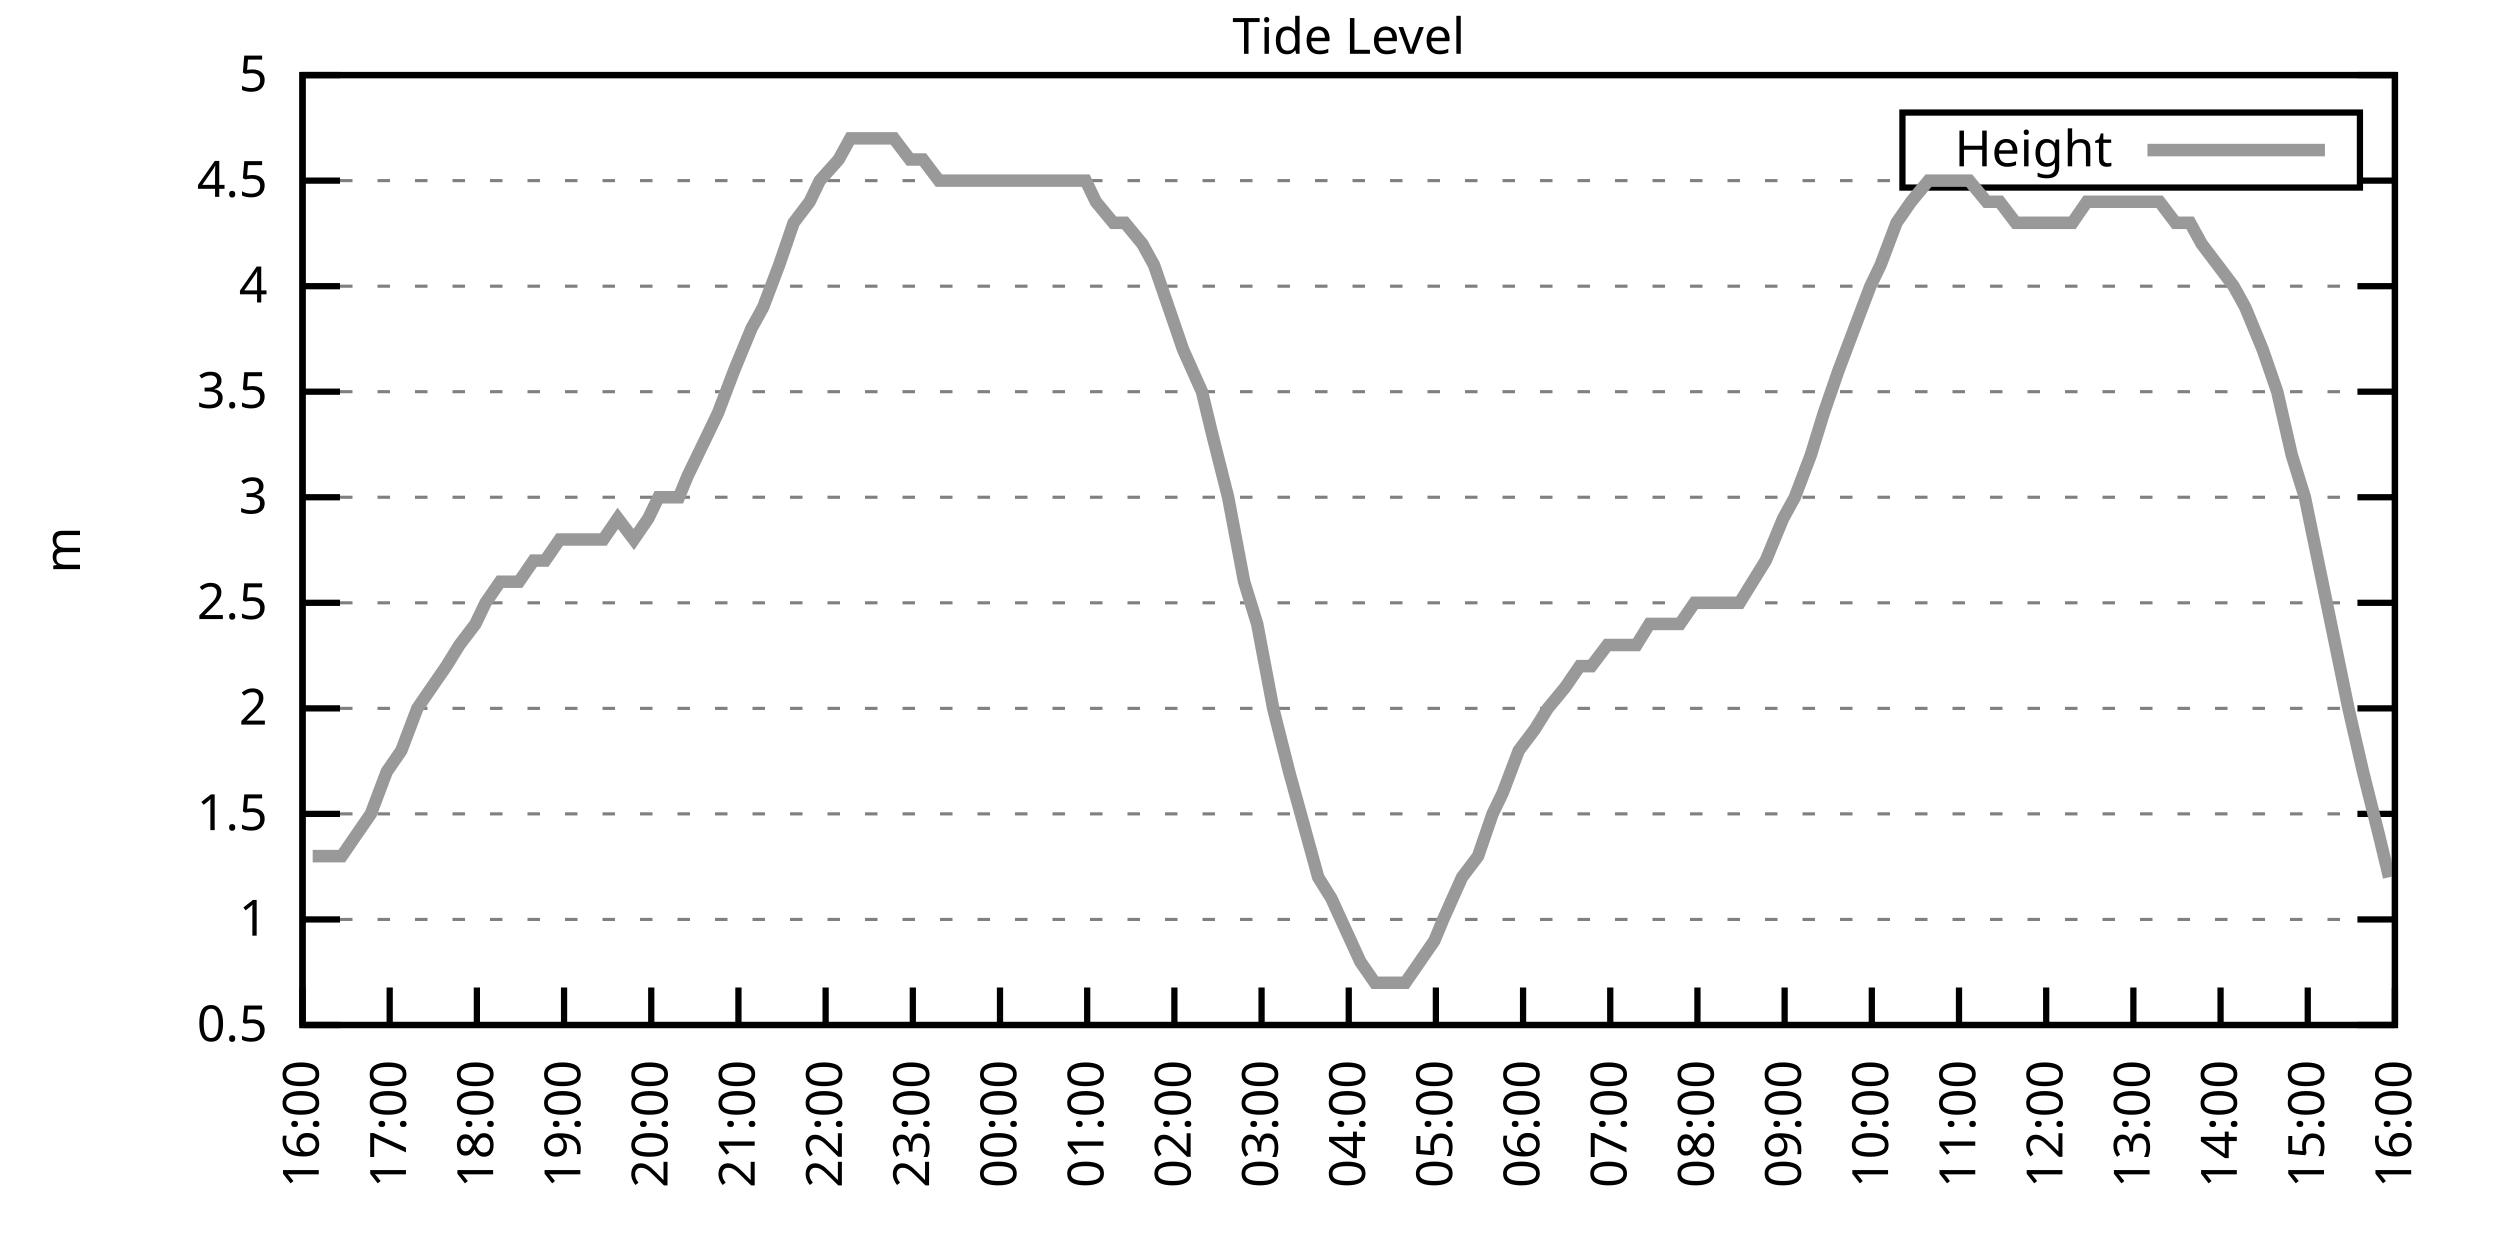
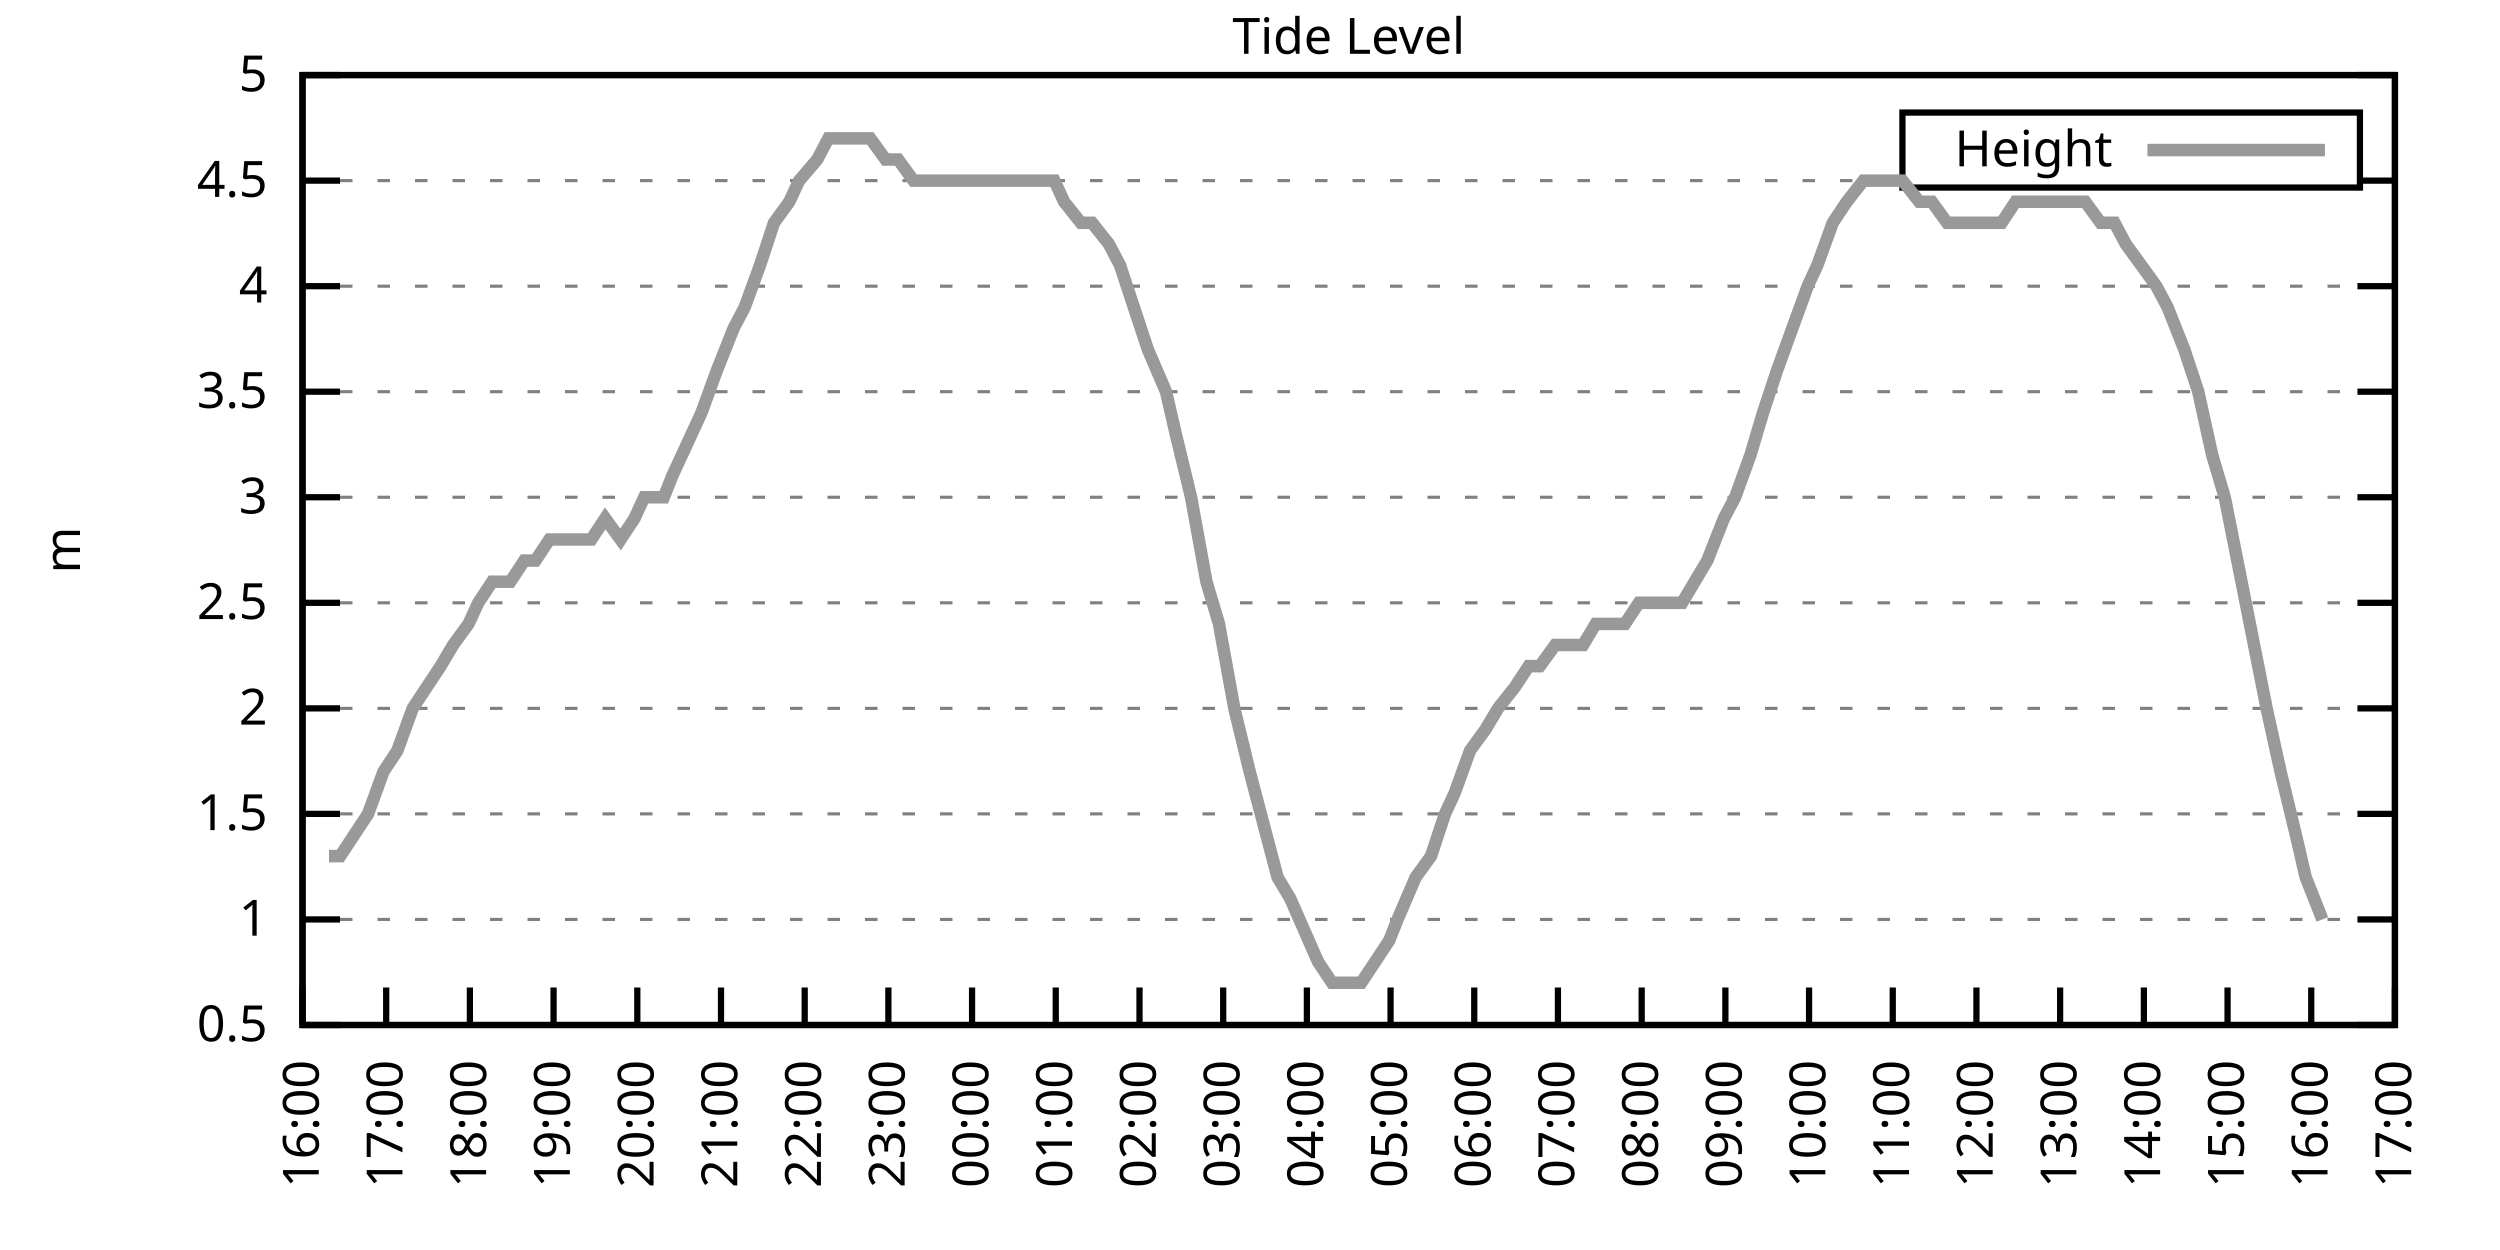
<svg xmlns="http://www.w3.org/2000/svg" xmlns:xlink="http://www.w3.org/1999/xlink" width="400" height="200" viewBox="0 0 400 200">
  <g id="gnuplot_canvas">
    <rect x="0" y="0" width="400" height="200" fill="none" />
    <defs>
      <circle id="gpDot" r="0.5" stroke-width="0.5" stroke="currentColor" />
      <path id="gpPt0" stroke-width="0.333" stroke="currentColor" d="M-1,0 h2 M0,-1 v2" />
      <path id="gpPt1" stroke-width="0.333" stroke="currentColor" d="M-1,-1 L1,1 M1,-1 L-1,1" />
      <path id="gpPt2" stroke-width="0.333" stroke="currentColor" d="M-1,0 L1,0 M0,-1 L0,1 M-1,-1 L1,1 M-1,1 L1,-1" />
      <rect id="gpPt3" stroke-width="0.333" stroke="currentColor" x="-1" y="-1" width="2" height="2" />
      <rect id="gpPt4" stroke-width="0.333" stroke="currentColor" fill="currentColor" x="-1" y="-1" width="2" height="2" />
      <circle id="gpPt5" stroke-width="0.333" stroke="currentColor" cx="0" cy="0" r="1" />
      <use xlink:href="#gpPt5" id="gpPt6" fill="currentColor" stroke="none" />
      <path id="gpPt7" stroke-width="0.333" stroke="currentColor" d="M0,-1.33 L-1.33,0.67 L1.33,0.67 z" />
      <use xlink:href="#gpPt7" id="gpPt8" fill="currentColor" stroke="none" />
      <use xlink:href="#gpPt7" id="gpPt9" stroke="currentColor" transform="rotate(180)" />
      <use xlink:href="#gpPt9" id="gpPt10" fill="currentColor" stroke="none" />
      <use xlink:href="#gpPt3" id="gpPt11" stroke="currentColor" transform="rotate(45)" />
      <use xlink:href="#gpPt11" id="gpPt12" fill="currentColor" stroke="none" />
      <path id="gpPt13" stroke-width="0.333" stroke="currentColor" d="M0,1.330 L1.265,0.411 L0.782,-1.067 L-0.782,-1.076 L-1.265,0.411 z" />
      <use xlink:href="#gpPt13" id="gpPt14" fill="currentColor" stroke="none" />
      <filter id="textbox" filterUnits="objectBoundingBox" x="0" y="0" height="1" width="1">
        <feFlood flood-color="white" flood-opacity="1" result="bgnd" />
        <feComposite in="SourceGraphic" in2="bgnd" operator="atop" />
      </filter>
      <filter id="greybox" filterUnits="objectBoundingBox" x="0" y="0" height="1" width="1">
        <feFlood flood-color="lightgrey" flood-opacity="1" result="grey" />
        <feComposite in="SourceGraphic" in2="grey" operator="atop" />
      </filter>
    </defs>
    <g fill="none" color="white" stroke="currentColor" stroke-width="1.00" stroke-linecap="butt" stroke-linejoin="miter">
</g>
    <g fill="none" color="black" stroke="currentColor" stroke-width="1.00" stroke-linecap="butt" stroke-linejoin="miter">
      <g stroke="none" shape-rendering="crispEdges">
        <polygon fill="rgb(255, 255, 255)" points="48.40,164.00 383.18,164.00 383.18,12.02 48.40,12.02 " />
      </g>
    </g>
    <g fill="none" color="black" stroke="currentColor" stroke-width="1.00" stroke-linecap="butt" stroke-linejoin="miter">
</g>
    <g fill="none" color="black" stroke="black" stroke-width="0.50" stroke-linecap="butt" stroke-linejoin="miter">
</g>
    <g fill="none" color="gray" stroke="currentColor" stroke-width="0.50" stroke-linecap="butt" stroke-linejoin="miter">
      <path stroke="gray" stroke-dasharray="2,4" class="gridline" d="M48.40,164.00 L383.19,164.00  " />
    </g>
    <g fill="none" color="gray" stroke="gray" stroke-width="1.00" stroke-linecap="butt" stroke-linejoin="miter">
</g>
    <g fill="none" color="black" stroke="currentColor" stroke-width="1.00" stroke-linecap="butt" stroke-linejoin="miter">
      <path stroke="black" d="M48.40,164.00 L54.40,164.00 M383.19,164.00 L377.19,164.00  " />
      <g transform="translate(42.80,166.60)" stroke="none" fill="black" font-family="Sans" font-size="8.00" text-anchor="end">
        <text>
          <tspan font-family="Sans"> 0.5</tspan>
        </text>
      </g>
    </g>
    <g fill="none" color="black" stroke="currentColor" stroke-width="1.00" stroke-linecap="butt" stroke-linejoin="miter">
</g>
    <g fill="none" color="black" stroke="black" stroke-width="0.50" stroke-linecap="butt" stroke-linejoin="miter">
</g>
    <g fill="none" color="gray" stroke="currentColor" stroke-width="0.50" stroke-linecap="butt" stroke-linejoin="miter">
      <path stroke="gray" stroke-dasharray="2,4" class="gridline" d="M48.40,147.11 L383.19,147.11  " />
    </g>
    <g fill="none" color="gray" stroke="gray" stroke-width="1.00" stroke-linecap="butt" stroke-linejoin="miter">
</g>
    <g fill="none" color="black" stroke="currentColor" stroke-width="1.00" stroke-linecap="butt" stroke-linejoin="miter">
      <path stroke="black" d="M48.40,147.11 L54.40,147.11 M383.19,147.11 L377.19,147.11  " />
      <g transform="translate(42.80,149.71)" stroke="none" fill="black" font-family="Sans" font-size="8.00" text-anchor="end">
        <text>
          <tspan font-family="Sans"> 1</tspan>
        </text>
      </g>
    </g>
    <g fill="none" color="black" stroke="currentColor" stroke-width="1.00" stroke-linecap="butt" stroke-linejoin="miter">
</g>
    <g fill="none" color="black" stroke="black" stroke-width="0.50" stroke-linecap="butt" stroke-linejoin="miter">
</g>
    <g fill="none" color="gray" stroke="currentColor" stroke-width="0.50" stroke-linecap="butt" stroke-linejoin="miter">
      <path stroke="gray" stroke-dasharray="2,4" class="gridline" d="M48.40,130.22 L383.19,130.22  " />
    </g>
    <g fill="none" color="gray" stroke="gray" stroke-width="1.00" stroke-linecap="butt" stroke-linejoin="miter">
</g>
    <g fill="none" color="black" stroke="currentColor" stroke-width="1.00" stroke-linecap="butt" stroke-linejoin="miter">
      <path stroke="black" d="M48.40,130.22 L54.40,130.22 M383.19,130.22 L377.19,130.22  " />
      <g transform="translate(42.80,132.82)" stroke="none" fill="black" font-family="Sans" font-size="8.00" text-anchor="end">
        <text>
          <tspan font-family="Sans"> 1.5</tspan>
        </text>
      </g>
    </g>
    <g fill="none" color="black" stroke="currentColor" stroke-width="1.00" stroke-linecap="butt" stroke-linejoin="miter">
</g>
    <g fill="none" color="black" stroke="black" stroke-width="0.50" stroke-linecap="butt" stroke-linejoin="miter">
</g>
    <g fill="none" color="gray" stroke="currentColor" stroke-width="0.50" stroke-linecap="butt" stroke-linejoin="miter">
      <path stroke="gray" stroke-dasharray="2,4" class="gridline" d="M48.40,113.34 L383.19,113.34  " />
    </g>
    <g fill="none" color="gray" stroke="gray" stroke-width="1.00" stroke-linecap="butt" stroke-linejoin="miter">
</g>
    <g fill="none" color="black" stroke="currentColor" stroke-width="1.00" stroke-linecap="butt" stroke-linejoin="miter">
      <path stroke="black" d="M48.40,113.34 L54.40,113.34 M383.19,113.34 L377.19,113.34  " />
      <g transform="translate(42.80,115.94)" stroke="none" fill="black" font-family="Sans" font-size="8.00" text-anchor="end">
        <text>
          <tspan font-family="Sans"> 2</tspan>
        </text>
      </g>
    </g>
    <g fill="none" color="black" stroke="currentColor" stroke-width="1.00" stroke-linecap="butt" stroke-linejoin="miter">
</g>
    <g fill="none" color="black" stroke="black" stroke-width="0.50" stroke-linecap="butt" stroke-linejoin="miter">
</g>
    <g fill="none" color="gray" stroke="currentColor" stroke-width="0.50" stroke-linecap="butt" stroke-linejoin="miter">
      <path stroke="gray" stroke-dasharray="2,4" class="gridline" d="M48.40,96.45 L383.19,96.45  " />
    </g>
    <g fill="none" color="gray" stroke="gray" stroke-width="1.00" stroke-linecap="butt" stroke-linejoin="miter">
</g>
    <g fill="none" color="black" stroke="currentColor" stroke-width="1.00" stroke-linecap="butt" stroke-linejoin="miter">
      <path stroke="black" d="M48.40,96.45 L54.40,96.45 M383.19,96.45 L377.19,96.45  " />
      <g transform="translate(42.80,99.05)" stroke="none" fill="black" font-family="Sans" font-size="8.00" text-anchor="end">
        <text>
          <tspan font-family="Sans"> 2.5</tspan>
        </text>
      </g>
    </g>
    <g fill="none" color="black" stroke="currentColor" stroke-width="1.00" stroke-linecap="butt" stroke-linejoin="miter">
</g>
    <g fill="none" color="black" stroke="black" stroke-width="0.50" stroke-linecap="butt" stroke-linejoin="miter">
</g>
    <g fill="none" color="gray" stroke="currentColor" stroke-width="0.50" stroke-linecap="butt" stroke-linejoin="miter">
      <path stroke="gray" stroke-dasharray="2,4" class="gridline" d="M48.40,79.56 L383.19,79.56  " />
    </g>
    <g fill="none" color="gray" stroke="gray" stroke-width="1.00" stroke-linecap="butt" stroke-linejoin="miter">
</g>
    <g fill="none" color="black" stroke="currentColor" stroke-width="1.00" stroke-linecap="butt" stroke-linejoin="miter">
      <path stroke="black" d="M48.40,79.56 L54.40,79.56 M383.19,79.56 L377.19,79.56  " />
      <g transform="translate(42.80,82.16)" stroke="none" fill="black" font-family="Sans" font-size="8.00" text-anchor="end">
        <text>
          <tspan font-family="Sans"> 3</tspan>
        </text>
      </g>
    </g>
    <g fill="none" color="black" stroke="currentColor" stroke-width="1.00" stroke-linecap="butt" stroke-linejoin="miter">
</g>
    <g fill="none" color="black" stroke="black" stroke-width="0.50" stroke-linecap="butt" stroke-linejoin="miter">
</g>
    <g fill="none" color="gray" stroke="currentColor" stroke-width="0.50" stroke-linecap="butt" stroke-linejoin="miter">
      <path stroke="gray" stroke-dasharray="2,4" class="gridline" d="M48.40,62.67 L383.19,62.67  " />
    </g>
    <g fill="none" color="gray" stroke="gray" stroke-width="1.00" stroke-linecap="butt" stroke-linejoin="miter">
</g>
    <g fill="none" color="black" stroke="currentColor" stroke-width="1.00" stroke-linecap="butt" stroke-linejoin="miter">
      <path stroke="black" d="M48.40,62.67 L54.40,62.67 M383.19,62.67 L377.19,62.67  " />
      <g transform="translate(42.80,65.27)" stroke="none" fill="black" font-family="Sans" font-size="8.00" text-anchor="end">
        <text>
          <tspan font-family="Sans"> 3.5</tspan>
        </text>
      </g>
    </g>
    <g fill="none" color="black" stroke="currentColor" stroke-width="1.00" stroke-linecap="butt" stroke-linejoin="miter">
</g>
    <g fill="none" color="black" stroke="black" stroke-width="0.50" stroke-linecap="butt" stroke-linejoin="miter">
</g>
    <g fill="none" color="gray" stroke="currentColor" stroke-width="0.50" stroke-linecap="butt" stroke-linejoin="miter">
      <path stroke="gray" stroke-dasharray="2,4" class="gridline" d="M48.40,45.79 L383.19,45.79  " />
    </g>
    <g fill="none" color="gray" stroke="gray" stroke-width="1.00" stroke-linecap="butt" stroke-linejoin="miter">
</g>
    <g fill="none" color="black" stroke="currentColor" stroke-width="1.00" stroke-linecap="butt" stroke-linejoin="miter">
      <path stroke="black" d="M48.40,45.79 L54.40,45.79 M383.19,45.79 L377.19,45.79  " />
      <g transform="translate(42.80,48.39)" stroke="none" fill="black" font-family="Sans" font-size="8.00" text-anchor="end">
        <text>
          <tspan font-family="Sans"> 4</tspan>
        </text>
      </g>
    </g>
    <g fill="none" color="black" stroke="currentColor" stroke-width="1.00" stroke-linecap="butt" stroke-linejoin="miter">
</g>
    <g fill="none" color="black" stroke="black" stroke-width="0.50" stroke-linecap="butt" stroke-linejoin="miter">
</g>
    <g fill="none" color="gray" stroke="currentColor" stroke-width="0.50" stroke-linecap="butt" stroke-linejoin="miter">
      <path stroke="gray" stroke-dasharray="2,4" class="gridline" d="M48.40,28.90 L304.39,28.90 M377.59,28.90 L383.19,28.90  " />
    </g>
    <g fill="none" color="gray" stroke="gray" stroke-width="1.00" stroke-linecap="butt" stroke-linejoin="miter">
</g>
    <g fill="none" color="black" stroke="currentColor" stroke-width="1.00" stroke-linecap="butt" stroke-linejoin="miter">
      <path stroke="black" d="M48.40,28.90 L54.40,28.90 M383.19,28.90 L377.19,28.90  " />
      <g transform="translate(42.80,31.50)" stroke="none" fill="black" font-family="Sans" font-size="8.00" text-anchor="end">
        <text>
          <tspan font-family="Sans"> 4.5</tspan>
        </text>
      </g>
    </g>
    <g fill="none" color="black" stroke="currentColor" stroke-width="1.00" stroke-linecap="butt" stroke-linejoin="miter">
</g>
    <g fill="none" color="black" stroke="black" stroke-width="0.50" stroke-linecap="butt" stroke-linejoin="miter">
</g>
    <g fill="none" color="gray" stroke="currentColor" stroke-width="0.50" stroke-linecap="butt" stroke-linejoin="miter">
      <path stroke="gray" stroke-dasharray="2,4" class="gridline" d="M48.40,12.01 L383.19,12.01  " />
    </g>
    <g fill="none" color="gray" stroke="gray" stroke-width="1.00" stroke-linecap="butt" stroke-linejoin="miter">
</g>
    <g fill="none" color="black" stroke="currentColor" stroke-width="1.00" stroke-linecap="butt" stroke-linejoin="miter">
      <path stroke="black" d="M48.40,12.01 L54.40,12.01 M383.19,12.01 L377.19,12.01  " />
      <g transform="translate(42.80,14.61)" stroke="none" fill="black" font-family="Sans" font-size="8.00" text-anchor="end">
        <text>
          <tspan font-family="Sans"> 5</tspan>
        </text>
      </g>
    </g>
    <g fill="none" color="black" stroke="currentColor" stroke-width="1.00" stroke-linecap="butt" stroke-linejoin="miter">
      <path stroke="black" d="M48.40,164.00 L48.40,158.00  " />
      <g transform="translate(51.00,169.60) rotate(270.00)" stroke="none" fill="black" font-family="Sans" font-size="8.00" text-anchor="end">
        <text>
          <tspan font-family="Sans">16:00</tspan>
        </text>
      </g>
    </g>
    <g fill="none" color="black" stroke="currentColor" stroke-width="1.00" stroke-linecap="butt" stroke-linejoin="miter">
-       <path stroke="black" d="M62.35,164.00 L62.35,158.00  " />
-       <g transform="translate(64.95,169.60) rotate(270.00)" stroke="none" fill="black" font-family="Sans" font-size="8.00" text-anchor="end">
+       <path stroke="black" d="M61.79,164.00 L61.79,158.00  " />
+       <g transform="translate(64.39,169.60) rotate(270.00)" stroke="none" fill="black" font-family="Sans" font-size="8.00" text-anchor="end">
        <text>
          <tspan font-family="Sans">17:00</tspan>
        </text>
      </g>
    </g>
    <g fill="none" color="black" stroke="currentColor" stroke-width="1.00" stroke-linecap="butt" stroke-linejoin="miter">
-       <path stroke="black" d="M76.30,164.00 L76.30,158.00  " />
-       <g transform="translate(78.90,169.60) rotate(270.00)" stroke="none" fill="black" font-family="Sans" font-size="8.00" text-anchor="end">
+       <path stroke="black" d="M75.18,164.00 L75.18,158.00  " />
+       <g transform="translate(77.78,169.60) rotate(270.00)" stroke="none" fill="black" font-family="Sans" font-size="8.00" text-anchor="end">
        <text>
          <tspan font-family="Sans">18:00</tspan>
        </text>
      </g>
    </g>
    <g fill="none" color="black" stroke="currentColor" stroke-width="1.00" stroke-linecap="butt" stroke-linejoin="miter">
-       <path stroke="black" d="M90.25,164.00 L90.25,158.00  " />
-       <g transform="translate(92.85,169.60) rotate(270.00)" stroke="none" fill="black" font-family="Sans" font-size="8.00" text-anchor="end">
+       <path stroke="black" d="M88.57,164.00 L88.57,158.00  " />
+       <g transform="translate(91.17,169.60) rotate(270.00)" stroke="none" fill="black" font-family="Sans" font-size="8.00" text-anchor="end">
        <text>
          <tspan font-family="Sans">19:00</tspan>
        </text>
      </g>
    </g>
    <g fill="none" color="black" stroke="currentColor" stroke-width="1.00" stroke-linecap="butt" stroke-linejoin="miter">
-       <path stroke="black" d="M104.20,164.00 L104.20,158.00  " />
-       <g transform="translate(106.80,169.60) rotate(270.00)" stroke="none" fill="black" font-family="Sans" font-size="8.00" text-anchor="end">
+       <path stroke="black" d="M101.97,164.00 L101.97,158.00  " />
+       <g transform="translate(104.57,169.60) rotate(270.00)" stroke="none" fill="black" font-family="Sans" font-size="8.00" text-anchor="end">
        <text>
          <tspan font-family="Sans">20:00</tspan>
        </text>
      </g>
    </g>
    <g fill="none" color="black" stroke="currentColor" stroke-width="1.00" stroke-linecap="butt" stroke-linejoin="miter">
-       <path stroke="black" d="M118.15,164.00 L118.15,158.00  " />
-       <g transform="translate(120.75,169.60) rotate(270.00)" stroke="none" fill="black" font-family="Sans" font-size="8.00" text-anchor="end">
+       <path stroke="black" d="M115.36,164.00 L115.36,158.00  " />
+       <g transform="translate(117.96,169.60) rotate(270.00)" stroke="none" fill="black" font-family="Sans" font-size="8.00" text-anchor="end">
        <text>
          <tspan font-family="Sans">21:00</tspan>
        </text>
      </g>
    </g>
    <g fill="none" color="black" stroke="currentColor" stroke-width="1.00" stroke-linecap="butt" stroke-linejoin="miter">
-       <path stroke="black" d="M132.10,164.00 L132.10,158.00  " />
-       <g transform="translate(134.70,169.60) rotate(270.00)" stroke="none" fill="black" font-family="Sans" font-size="8.00" text-anchor="end">
+       <path stroke="black" d="M128.75,164.00 L128.75,158.00  " />
+       <g transform="translate(131.35,169.60) rotate(270.00)" stroke="none" fill="black" font-family="Sans" font-size="8.00" text-anchor="end">
        <text>
          <tspan font-family="Sans">22:00</tspan>
        </text>
      </g>
    </g>
    <g fill="none" color="black" stroke="currentColor" stroke-width="1.00" stroke-linecap="butt" stroke-linejoin="miter">
-       <path stroke="black" d="M146.05,164.00 L146.05,158.00  " />
-       <g transform="translate(148.65,169.60) rotate(270.00)" stroke="none" fill="black" font-family="Sans" font-size="8.00" text-anchor="end">
+       <path stroke="black" d="M142.14,164.00 L142.14,158.00  " />
+       <g transform="translate(144.74,169.60) rotate(270.00)" stroke="none" fill="black" font-family="Sans" font-size="8.00" text-anchor="end">
        <text>
          <tspan font-family="Sans">23:00</tspan>
        </text>
      </g>
    </g>
    <g fill="none" color="black" stroke="currentColor" stroke-width="1.00" stroke-linecap="butt" stroke-linejoin="miter">
-       <path stroke="black" d="M160.00,164.00 L160.00,158.00  " />
-       <g transform="translate(162.60,169.60) rotate(270.00)" stroke="none" fill="black" font-family="Sans" font-size="8.00" text-anchor="end">
+       <path stroke="black" d="M155.53,164.00 L155.53,158.00  " />
+       <g transform="translate(158.13,169.60) rotate(270.00)" stroke="none" fill="black" font-family="Sans" font-size="8.00" text-anchor="end">
        <text>
          <tspan font-family="Sans">00:00</tspan>
        </text>
      </g>
    </g>
    <g fill="none" color="black" stroke="currentColor" stroke-width="1.00" stroke-linecap="butt" stroke-linejoin="miter">
-       <path stroke="black" d="M173.95,164.00 L173.95,158.00  " />
-       <g transform="translate(176.55,169.60) rotate(270.00)" stroke="none" fill="black" font-family="Sans" font-size="8.00" text-anchor="end">
+       <path stroke="black" d="M168.92,164.00 L168.92,158.00  " />
+       <g transform="translate(171.52,169.60) rotate(270.00)" stroke="none" fill="black" font-family="Sans" font-size="8.00" text-anchor="end">
        <text>
          <tspan font-family="Sans">01:00</tspan>
        </text>
      </g>
    </g>
    <g fill="none" color="black" stroke="currentColor" stroke-width="1.00" stroke-linecap="butt" stroke-linejoin="miter">
-       <path stroke="black" d="M187.90,164.00 L187.90,158.00  " />
-       <g transform="translate(190.50,169.60) rotate(270.00)" stroke="none" fill="black" font-family="Sans" font-size="8.00" text-anchor="end">
+       <path stroke="black" d="M182.32,164.00 L182.32,158.00  " />
+       <g transform="translate(184.92,169.60) rotate(270.00)" stroke="none" fill="black" font-family="Sans" font-size="8.00" text-anchor="end">
        <text>
          <tspan font-family="Sans">02:00</tspan>
        </text>
      </g>
    </g>
    <g fill="none" color="black" stroke="currentColor" stroke-width="1.00" stroke-linecap="butt" stroke-linejoin="miter">
-       <path stroke="black" d="M201.85,164.00 L201.85,158.00  " />
-       <g transform="translate(204.45,169.60) rotate(270.00)" stroke="none" fill="black" font-family="Sans" font-size="8.00" text-anchor="end">
+       <path stroke="black" d="M195.71,164.00 L195.71,158.00  " />
+       <g transform="translate(198.31,169.60) rotate(270.00)" stroke="none" fill="black" font-family="Sans" font-size="8.00" text-anchor="end">
        <text>
          <tspan font-family="Sans">03:00</tspan>
        </text>
      </g>
    </g>
    <g fill="none" color="black" stroke="currentColor" stroke-width="1.00" stroke-linecap="butt" stroke-linejoin="miter">
-       <path stroke="black" d="M215.80,164.00 L215.80,158.00  " />
-       <g transform="translate(218.40,169.60) rotate(270.00)" stroke="none" fill="black" font-family="Sans" font-size="8.00" text-anchor="end">
+       <path stroke="black" d="M209.10,164.00 L209.10,158.00  " />
+       <g transform="translate(211.70,169.60) rotate(270.00)" stroke="none" fill="black" font-family="Sans" font-size="8.00" text-anchor="end">
        <text>
          <tspan font-family="Sans">04:00</tspan>
        </text>
      </g>
    </g>
    <g fill="none" color="black" stroke="currentColor" stroke-width="1.00" stroke-linecap="butt" stroke-linejoin="miter">
-       <path stroke="black" d="M229.74,164.00 L229.74,158.00  " />
-       <g transform="translate(232.34,169.60) rotate(270.00)" stroke="none" fill="black" font-family="Sans" font-size="8.00" text-anchor="end">
+       <path stroke="black" d="M222.49,164.00 L222.49,158.00  " />
+       <g transform="translate(225.09,169.60) rotate(270.00)" stroke="none" fill="black" font-family="Sans" font-size="8.00" text-anchor="end">
        <text>
          <tspan font-family="Sans">05:00</tspan>
        </text>
      </g>
    </g>
    <g fill="none" color="black" stroke="currentColor" stroke-width="1.00" stroke-linecap="butt" stroke-linejoin="miter">
-       <path stroke="black" d="M243.69,164.00 L243.69,158.00  " />
-       <g transform="translate(246.29,169.60) rotate(270.00)" stroke="none" fill="black" font-family="Sans" font-size="8.00" text-anchor="end">
+       <path stroke="black" d="M235.88,164.00 L235.88,158.00  " />
+       <g transform="translate(238.48,169.60) rotate(270.00)" stroke="none" fill="black" font-family="Sans" font-size="8.00" text-anchor="end">
        <text>
          <tspan font-family="Sans">06:00</tspan>
        </text>
      </g>
    </g>
    <g fill="none" color="black" stroke="currentColor" stroke-width="1.00" stroke-linecap="butt" stroke-linejoin="miter">
-       <path stroke="black" d="M257.64,164.00 L257.64,158.00  " />
-       <g transform="translate(260.24,169.60) rotate(270.00)" stroke="none" fill="black" font-family="Sans" font-size="8.00" text-anchor="end">
+       <path stroke="black" d="M249.27,164.00 L249.27,158.00  " />
+       <g transform="translate(251.87,169.60) rotate(270.00)" stroke="none" fill="black" font-family="Sans" font-size="8.00" text-anchor="end">
        <text>
          <tspan font-family="Sans">07:00</tspan>
        </text>
      </g>
    </g>
    <g fill="none" color="black" stroke="currentColor" stroke-width="1.00" stroke-linecap="butt" stroke-linejoin="miter">
-       <path stroke="black" d="M271.59,164.00 L271.59,158.00  " />
-       <g transform="translate(274.19,169.60) rotate(270.00)" stroke="none" fill="black" font-family="Sans" font-size="8.00" text-anchor="end">
+       <path stroke="black" d="M262.67,164.00 L262.67,158.00  " />
+       <g transform="translate(265.27,169.60) rotate(270.00)" stroke="none" fill="black" font-family="Sans" font-size="8.00" text-anchor="end">
        <text>
          <tspan font-family="Sans">08:00</tspan>
        </text>
      </g>
    </g>
    <g fill="none" color="black" stroke="currentColor" stroke-width="1.00" stroke-linecap="butt" stroke-linejoin="miter">
-       <path stroke="black" d="M285.54,164.00 L285.54,158.00  " />
-       <g transform="translate(288.14,169.60) rotate(270.00)" stroke="none" fill="black" font-family="Sans" font-size="8.00" text-anchor="end">
+       <path stroke="black" d="M276.06,164.00 L276.06,158.00  " />
+       <g transform="translate(278.66,169.60) rotate(270.00)" stroke="none" fill="black" font-family="Sans" font-size="8.00" text-anchor="end">
        <text>
          <tspan font-family="Sans">09:00</tspan>
        </text>
      </g>
    </g>
    <g fill="none" color="black" stroke="currentColor" stroke-width="1.00" stroke-linecap="butt" stroke-linejoin="miter">
-       <path stroke="black" d="M299.49,164.00 L299.49,158.00  " />
-       <g transform="translate(302.09,169.60) rotate(270.00)" stroke="none" fill="black" font-family="Sans" font-size="8.00" text-anchor="end">
+       <path stroke="black" d="M289.45,164.00 L289.45,158.00  " />
+       <g transform="translate(292.05,169.60) rotate(270.00)" stroke="none" fill="black" font-family="Sans" font-size="8.00" text-anchor="end">
        <text>
          <tspan font-family="Sans">10:00</tspan>
        </text>
      </g>
    </g>
    <g fill="none" color="black" stroke="currentColor" stroke-width="1.00" stroke-linecap="butt" stroke-linejoin="miter">
-       <path stroke="black" d="M313.44,164.00 L313.44,158.00  " />
-       <g transform="translate(316.04,169.60) rotate(270.00)" stroke="none" fill="black" font-family="Sans" font-size="8.00" text-anchor="end">
+       <path stroke="black" d="M302.84,164.00 L302.84,158.00  " />
+       <g transform="translate(305.44,169.60) rotate(270.00)" stroke="none" fill="black" font-family="Sans" font-size="8.00" text-anchor="end">
        <text>
          <tspan font-family="Sans">11:00</tspan>
        </text>
      </g>
    </g>
    <g fill="none" color="black" stroke="currentColor" stroke-width="1.00" stroke-linecap="butt" stroke-linejoin="miter">
-       <path stroke="black" d="M327.39,164.00 L327.39,158.00  " />
-       <g transform="translate(329.99,169.60) rotate(270.00)" stroke="none" fill="black" font-family="Sans" font-size="8.00" text-anchor="end">
+       <path stroke="black" d="M316.23,164.00 L316.23,158.00  " />
+       <g transform="translate(318.83,169.60) rotate(270.00)" stroke="none" fill="black" font-family="Sans" font-size="8.00" text-anchor="end">
        <text>
          <tspan font-family="Sans">12:00</tspan>
        </text>
      </g>
    </g>
    <g fill="none" color="black" stroke="currentColor" stroke-width="1.00" stroke-linecap="butt" stroke-linejoin="miter">
-       <path stroke="black" d="M341.34,164.00 L341.34,158.00  " />
-       <g transform="translate(343.94,169.60) rotate(270.00)" stroke="none" fill="black" font-family="Sans" font-size="8.00" text-anchor="end">
+       <path stroke="black" d="M329.62,164.00 L329.62,158.00  " />
+       <g transform="translate(332.22,169.60) rotate(270.00)" stroke="none" fill="black" font-family="Sans" font-size="8.00" text-anchor="end">
        <text>
          <tspan font-family="Sans">13:00</tspan>
        </text>
      </g>
    </g>
    <g fill="none" color="black" stroke="currentColor" stroke-width="1.00" stroke-linecap="butt" stroke-linejoin="miter">
-       <path stroke="black" d="M355.29,164.00 L355.29,158.00  " />
-       <g transform="translate(357.89,169.60) rotate(270.00)" stroke="none" fill="black" font-family="Sans" font-size="8.00" text-anchor="end">
+       <path stroke="black" d="M343.02,164.00 L343.02,158.00  " />
+       <g transform="translate(345.62,169.60) rotate(270.00)" stroke="none" fill="black" font-family="Sans" font-size="8.00" text-anchor="end">
        <text>
          <tspan font-family="Sans">14:00</tspan>
        </text>
      </g>
    </g>
    <g fill="none" color="black" stroke="currentColor" stroke-width="1.00" stroke-linecap="butt" stroke-linejoin="miter">
-       <path stroke="black" d="M369.24,164.00 L369.24,158.00  " />
-       <g transform="translate(371.84,169.60) rotate(270.00)" stroke="none" fill="black" font-family="Sans" font-size="8.00" text-anchor="end">
+       <path stroke="black" d="M356.41,164.00 L356.41,158.00  " />
+       <g transform="translate(359.01,169.60) rotate(270.00)" stroke="none" fill="black" font-family="Sans" font-size="8.00" text-anchor="end">
        <text>
          <tspan font-family="Sans">15:00</tspan>
+         </text>
+       </g>
+     </g>
+     <g fill="none" color="black" stroke="currentColor" stroke-width="1.00" stroke-linecap="butt" stroke-linejoin="miter">
+       <path stroke="black" d="M369.80,164.00 L369.80,158.00  " />
+       <g transform="translate(372.40,169.60) rotate(270.00)" stroke="none" fill="black" font-family="Sans" font-size="8.00" text-anchor="end">
+         <text>
+           <tspan font-family="Sans">16:00</tspan>
        </text>
      </g>
    </g>
    <g fill="none" color="black" stroke="currentColor" stroke-width="1.00" stroke-linecap="butt" stroke-linejoin="miter">
      <path stroke="black" d="M383.19,164.00 L383.19,158.00  " />
      <g transform="translate(385.79,169.60) rotate(270.00)" stroke="none" fill="black" font-family="Sans" font-size="8.00" text-anchor="end">
        <text>
-           <tspan font-family="Sans">16:00</tspan>
+           <tspan font-family="Sans">17:00</tspan>
        </text>
      </g>
    </g>
    <g fill="none" color="black" stroke="currentColor" stroke-width="1.00" stroke-linecap="butt" stroke-linejoin="miter">
</g>
    <g fill="none" color="black" stroke="currentColor" stroke-width="1.00" stroke-linecap="butt" stroke-linejoin="miter">
      <path stroke="black" d="M48.40,12.01 L48.40,164.00 L383.19,164.00 L383.19,12.01 L48.40,12.01 Z  " />
    </g>
    <g fill="none" color="black" stroke="currentColor" stroke-width="1.00" stroke-linecap="butt" stroke-linejoin="miter">
</g>
    <g fill="none" color="black" stroke="currentColor" stroke-width="1.00" stroke-linecap="butt" stroke-linejoin="miter">
      <path stroke="black" d="M304.39,30.01 L304.39,18.01 L377.59,18.01 L377.59,30.01 L304.39,30.01 Z  " />
    </g>
    <g id="Tide_level_plot_1">
      <g fill="none" color="white" stroke="black" stroke-width="2.00" stroke-linecap="butt" stroke-linejoin="miter">
</g>
      <g fill="none" color="black" stroke="currentColor" stroke-width="2.00" stroke-linecap="butt" stroke-linejoin="miter">
        <g transform="translate(337.99,26.61)" stroke="none" fill="black" font-family="Sans" font-size="8.00" text-anchor="end">
          <text>
            <tspan font-family="Sans">Height</tspan>
          </text>
        </g>
      </g>
      <g fill="none" color="black" stroke="currentColor" stroke-width="2.00" stroke-linecap="butt" stroke-linejoin="miter">
-         <path stroke="rgb(153, 153, 153)" d="M343.59,24.01 L371.99,24.01 M50.03,136.98 L52.82,136.98 L54.68,136.98 L57.00,133.60 L59.33,130.22 L61.88,123.47   L64.21,120.09 L66.77,113.34 L69.09,109.96 L71.42,106.58 L73.51,103.20 L76.07,99.83 L77.69,96.45 L80.02,93.07   L83.04,93.07 L85.37,89.69 L87.23,89.69 L89.55,86.32 L91.88,86.32 L94.20,86.32 L96.53,86.32 L98.85,82.94   L101.41,86.32 L103.73,82.94 L105.36,79.56 L108.62,79.56 L110.01,76.18 L113.27,69.43 L114.89,66.05 L117.45,59.30   L120.24,52.54 L122.10,49.16 L124.66,42.41 L126.98,35.65 L129.54,32.28 L131.17,28.90 L134.19,25.52 L136.05,22.14   L140.93,22.14 L143.02,22.14 L145.58,25.52 L147.67,25.52 L150.23,28.90 L152.56,28.90 L154.88,28.90 L156.74,28.90   L159.30,28.90 L161.62,28.90 L164.41,28.90 L166.74,28.90 L169.06,28.90 L171.39,28.90 L173.71,28.90 L175.34,32.28   L178.13,35.65 L179.99,35.65 L182.78,39.03 L184.64,42.41 L186.97,49.16 L189.29,55.92 L192.31,62.67 L193.94,69.43   L196.50,79.56 L199.06,93.07 L201.15,99.83 L203.71,113.34 L206.26,123.47 L208.12,130.22 L210.91,140.36 L213.01,143.73   L217.65,153.87 L219.98,157.24 L222.07,157.24 L224.86,157.24 L229.51,150.49 L230.91,147.11 L233.93,140.36 L236.49,136.98   L238.81,130.22 L240.44,126.85 L243.00,120.09 L245.55,116.71 L247.65,113.34 L250.44,109.96 L252.76,106.58 L254.62,106.58   L257.18,103.20 L259.04,103.20 L261.83,103.20 L263.92,99.83 L266.71,99.83 L268.80,99.83 L271.13,96.45 L273.69,96.45   L275.78,96.45 L278.34,96.45 L280.43,93.07 L282.52,89.69 L285.31,82.94 L287.17,79.56 L289.73,72.81 L291.82,66.05   L294.15,59.30 L296.70,52.54 L299.26,45.79 L300.89,42.41 L303.44,35.65 L305.77,32.28 L308.56,28.90 L310.42,28.90   L312.74,28.90 L315.07,28.90 L317.86,32.28 L319.95,32.28 L322.51,35.65 L324.83,35.65 L327.16,35.65 L329.48,35.65   L331.58,35.65 L333.90,32.28 L336.23,32.28 L338.32,32.28 L340.88,32.28 L343.20,32.28 L345.53,32.28 L348.08,35.65   L350.41,35.65 L352.27,39.03 L354.83,42.41 L357.38,45.79 L359.24,49.16 L362.03,55.92 L364.36,62.67 L366.68,72.81   L368.78,79.56 L370.87,89.69 L373.66,103.20 L375.75,113.34 L378.08,123.47 L380.63,133.60 L382.26,140.36  " />
+         <path stroke="rgb(153, 153, 153)" d="M343.59,24.01 L371.99,24.01 M52.64,136.98 L54.43,136.98 L56.66,133.60 L58.89,130.22 L61.35,123.47 L63.58,120.09   L66.03,113.34 L68.26,109.96 L70.50,106.58 L72.50,103.20 L74.96,99.83 L76.52,96.45 L78.75,93.07 L81.66,93.07   L83.89,89.69 L85.67,89.69 L87.91,86.32 L90.14,86.32 L92.37,86.32 L94.60,86.32 L96.83,82.94 L99.29,86.32   L101.52,82.94 L103.08,79.56 L106.21,79.56 L107.55,76.18 L110.67,69.43 L112.23,66.05 L114.69,59.30 L117.37,52.54   L119.15,49.16 L121.61,42.41 L123.84,35.65 L126.29,32.28 L127.86,28.90 L130.76,25.52 L132.54,22.14 L137.23,22.14   L139.24,22.14 L141.69,25.52 L143.70,25.52 L146.16,28.90 L148.39,28.90 L150.62,28.90 L152.41,28.90 L154.86,28.90   L157.10,28.90 L159.77,28.90 L162.01,28.90 L164.24,28.90 L166.47,28.90 L168.70,28.90 L170.26,32.28 L172.94,35.65   L174.73,35.65 L177.41,39.03 L179.19,42.41 L181.42,49.16 L183.66,55.92 L186.56,62.67 L188.12,69.43 L190.57,79.56   L193.03,93.07 L195.04,99.83 L197.49,113.34 L199.95,123.47 L201.73,130.22 L204.41,140.36 L206.42,143.73 L210.88,153.87   L213.12,157.24 L215.13,157.24 L217.80,157.24 L222.27,150.49 L223.61,147.11 L226.51,140.36 L228.96,136.98 L231.20,130.22   L232.76,126.85 L235.21,120.09 L237.67,116.71 L239.68,113.34 L242.36,109.96 L244.59,106.58 L246.37,106.58 L248.83,103.20   L250.61,103.20 L253.29,103.20 L255.30,99.83 L257.98,99.83 L259.99,99.83 L262.22,96.45 L264.67,96.45 L266.68,96.45   L269.14,96.45 L271.15,93.07 L273.16,89.69 L275.83,82.94 L277.62,79.56 L280.07,72.81 L282.08,66.05 L284.32,59.30   L286.77,52.54 L289.23,45.79 L290.79,42.41 L293.24,35.65 L295.48,32.28 L298.15,28.90 L299.94,28.90 L302.17,28.90   L304.40,28.90 L307.08,32.28 L309.09,32.28 L311.54,35.65 L313.78,35.65 L316.01,35.65 L318.24,35.65 L320.25,35.65   L322.48,32.28 L324.71,32.28 L326.72,32.28 L329.18,32.28 L331.41,32.28 L333.64,32.28 L336.10,35.65 L338.33,35.65   L340.11,39.03 L342.57,42.41 L345.02,45.79 L346.81,49.16 L349.49,55.92 L351.72,62.67 L353.95,72.81 L355.96,79.56   L357.97,89.69 L360.65,103.20 L362.66,113.34 L364.89,123.47 L367.34,133.60 L368.91,140.36 L371.58,147.11  " />
      </g>
    </g>
    <g fill="none" color="black" stroke="currentColor" stroke-width="2.00" stroke-linecap="butt" stroke-linejoin="miter">
</g>
    <g fill="none" color="black" stroke="black" stroke-width="1.00" stroke-linecap="butt" stroke-linejoin="miter">
</g>
    <g fill="none" color="black" stroke="currentColor" stroke-width="1.00" stroke-linecap="butt" stroke-linejoin="miter">
      <path stroke="black" d="M48.40,12.01 L48.40,164.00 L383.19,164.00 L383.19,12.01 L48.40,12.01 Z  " />
      <g transform="translate(12.80,88.01) rotate(270.00)" stroke="none" fill="black" font-family="Sans" font-size="8.00" text-anchor="middle">
        <text>
          <tspan font-family="Sans">m</tspan>
        </text>
      </g>
    </g>
    <g fill="none" color="black" stroke="currentColor" stroke-width="1.00" stroke-linecap="butt" stroke-linejoin="miter">
</g>
    <g fill="none" color="black" stroke="currentColor" stroke-width="1.00" stroke-linecap="butt" stroke-linejoin="miter">
      <g transform="translate(215.79,8.61)" stroke="none" fill="black" font-family="Sans" font-size="8.00" text-anchor="middle">
        <text>
          <tspan font-family="Sans">Tide Level</tspan>
        </text>
      </g>
    </g>
    <g fill="none" color="black" stroke="currentColor" stroke-width="1.00" stroke-linecap="butt" stroke-linejoin="miter">
</g>
  </g>
</svg>
